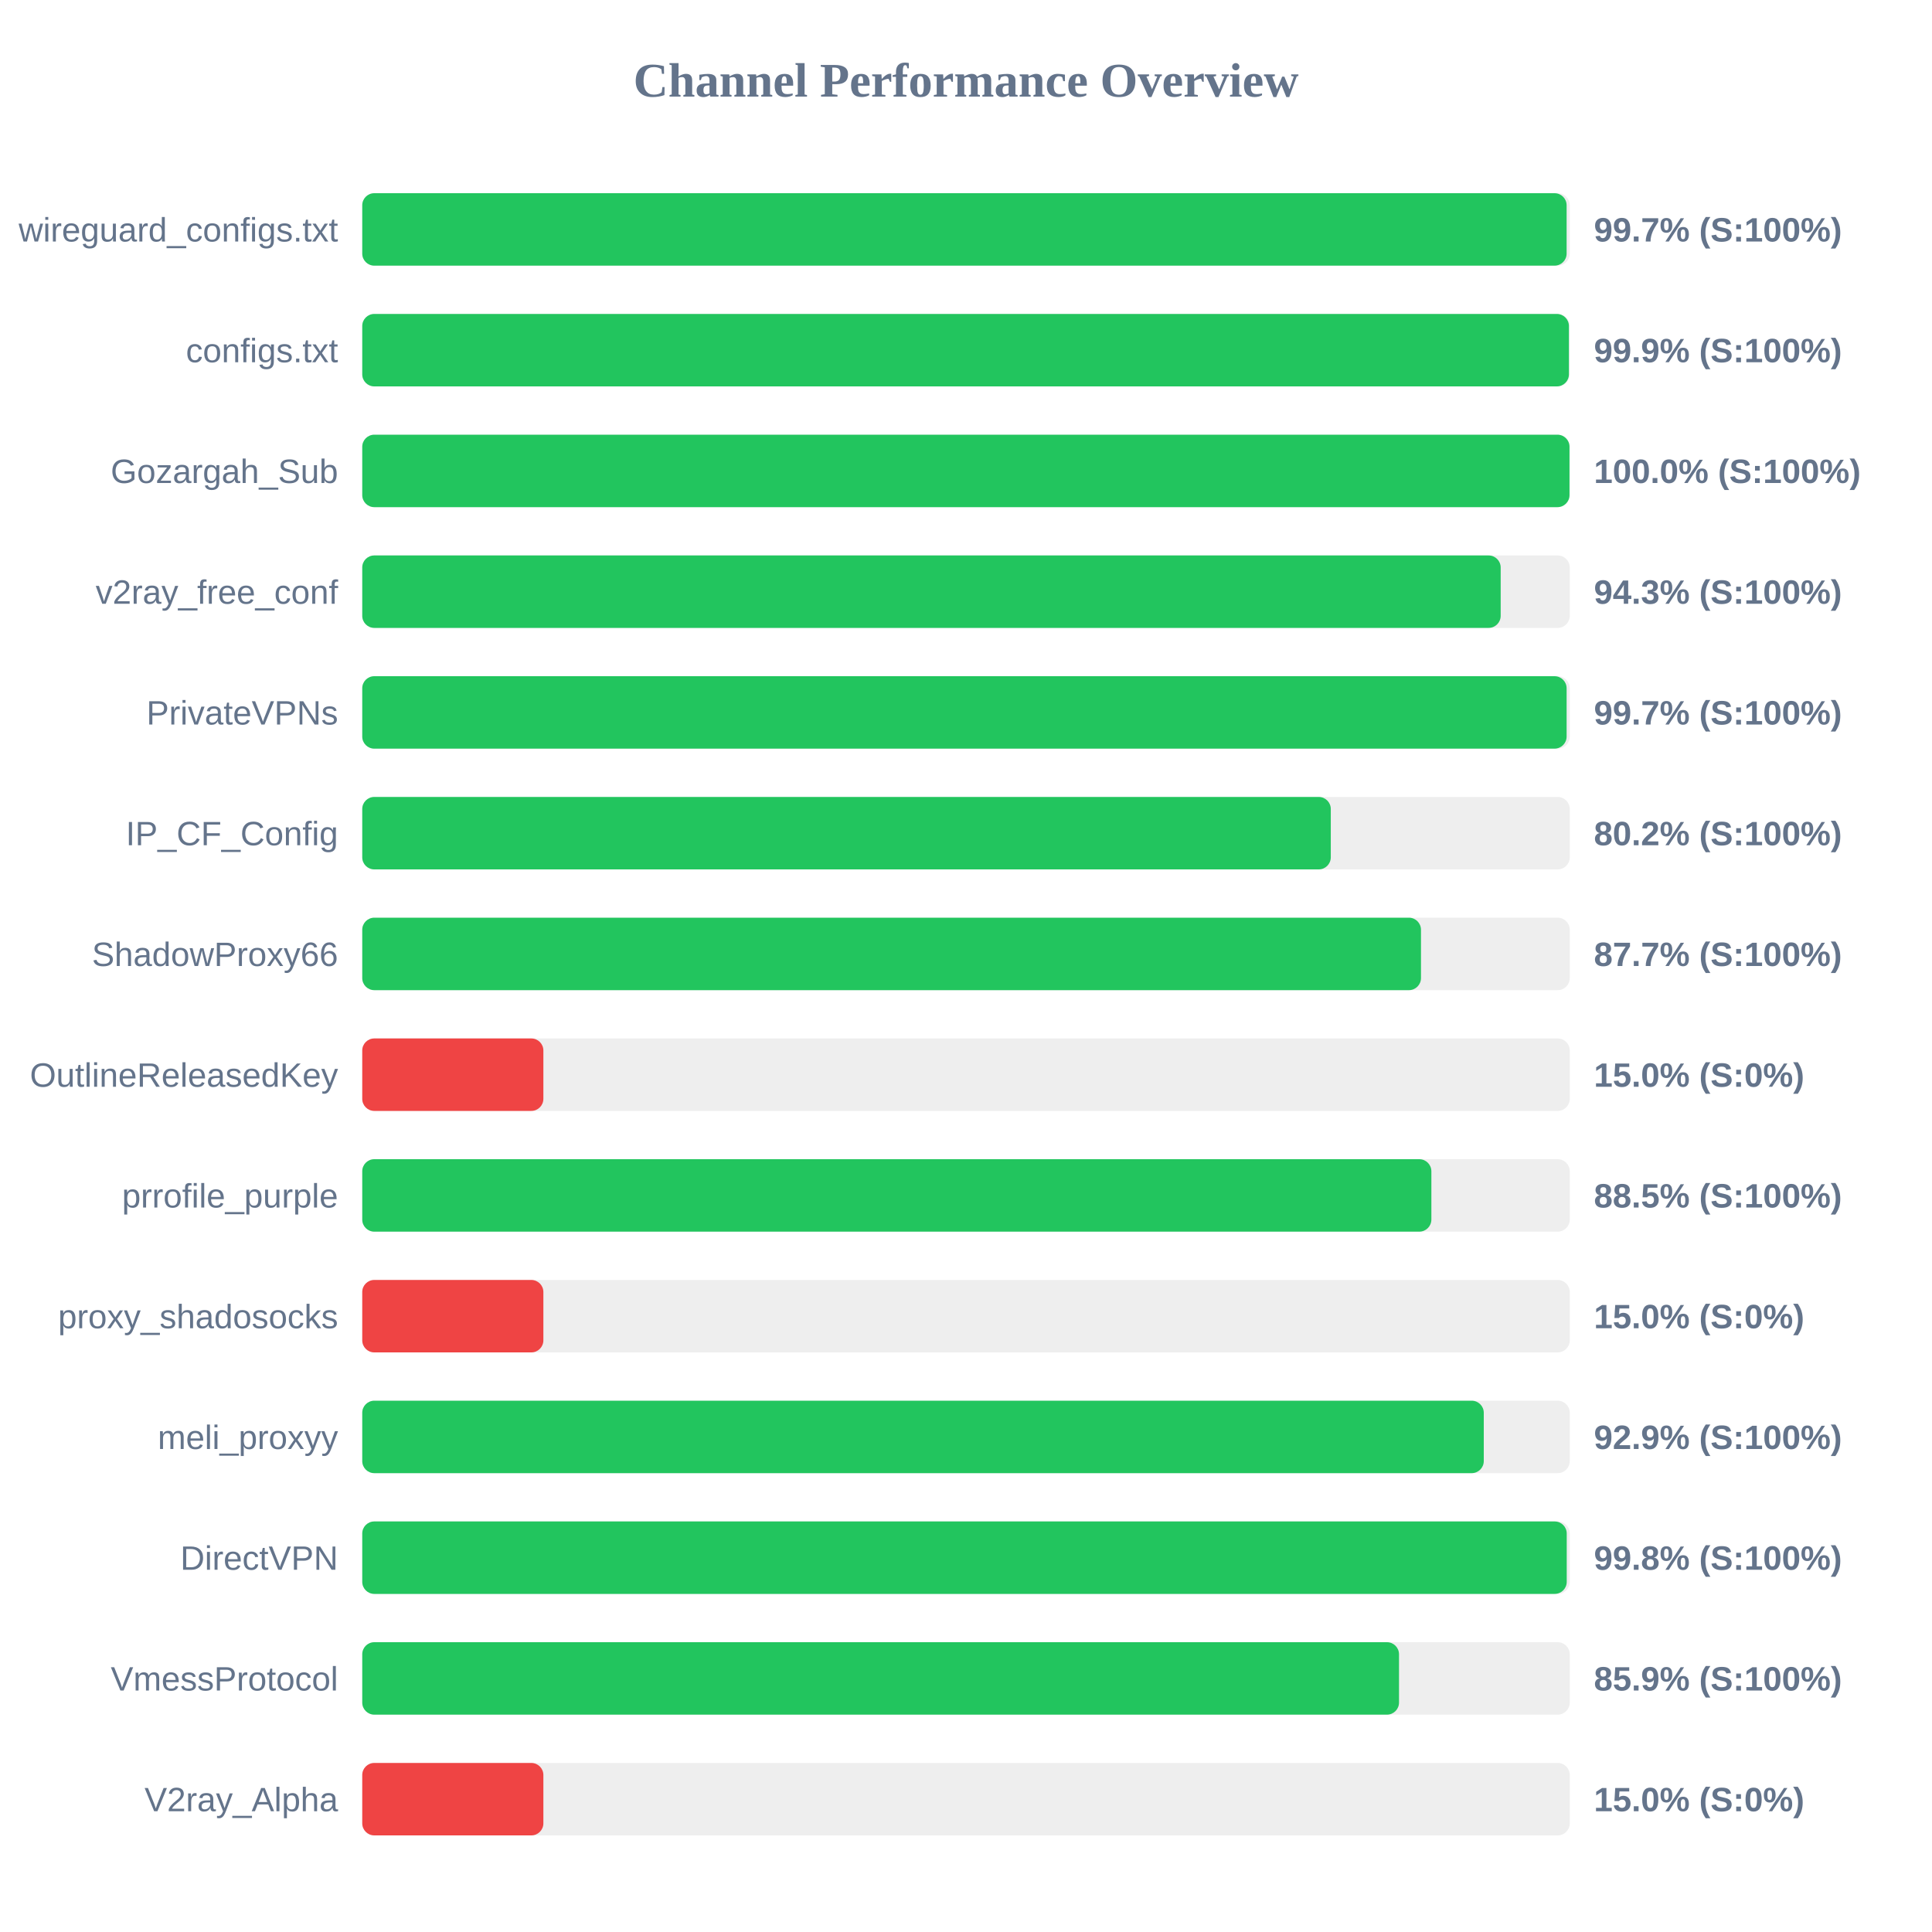
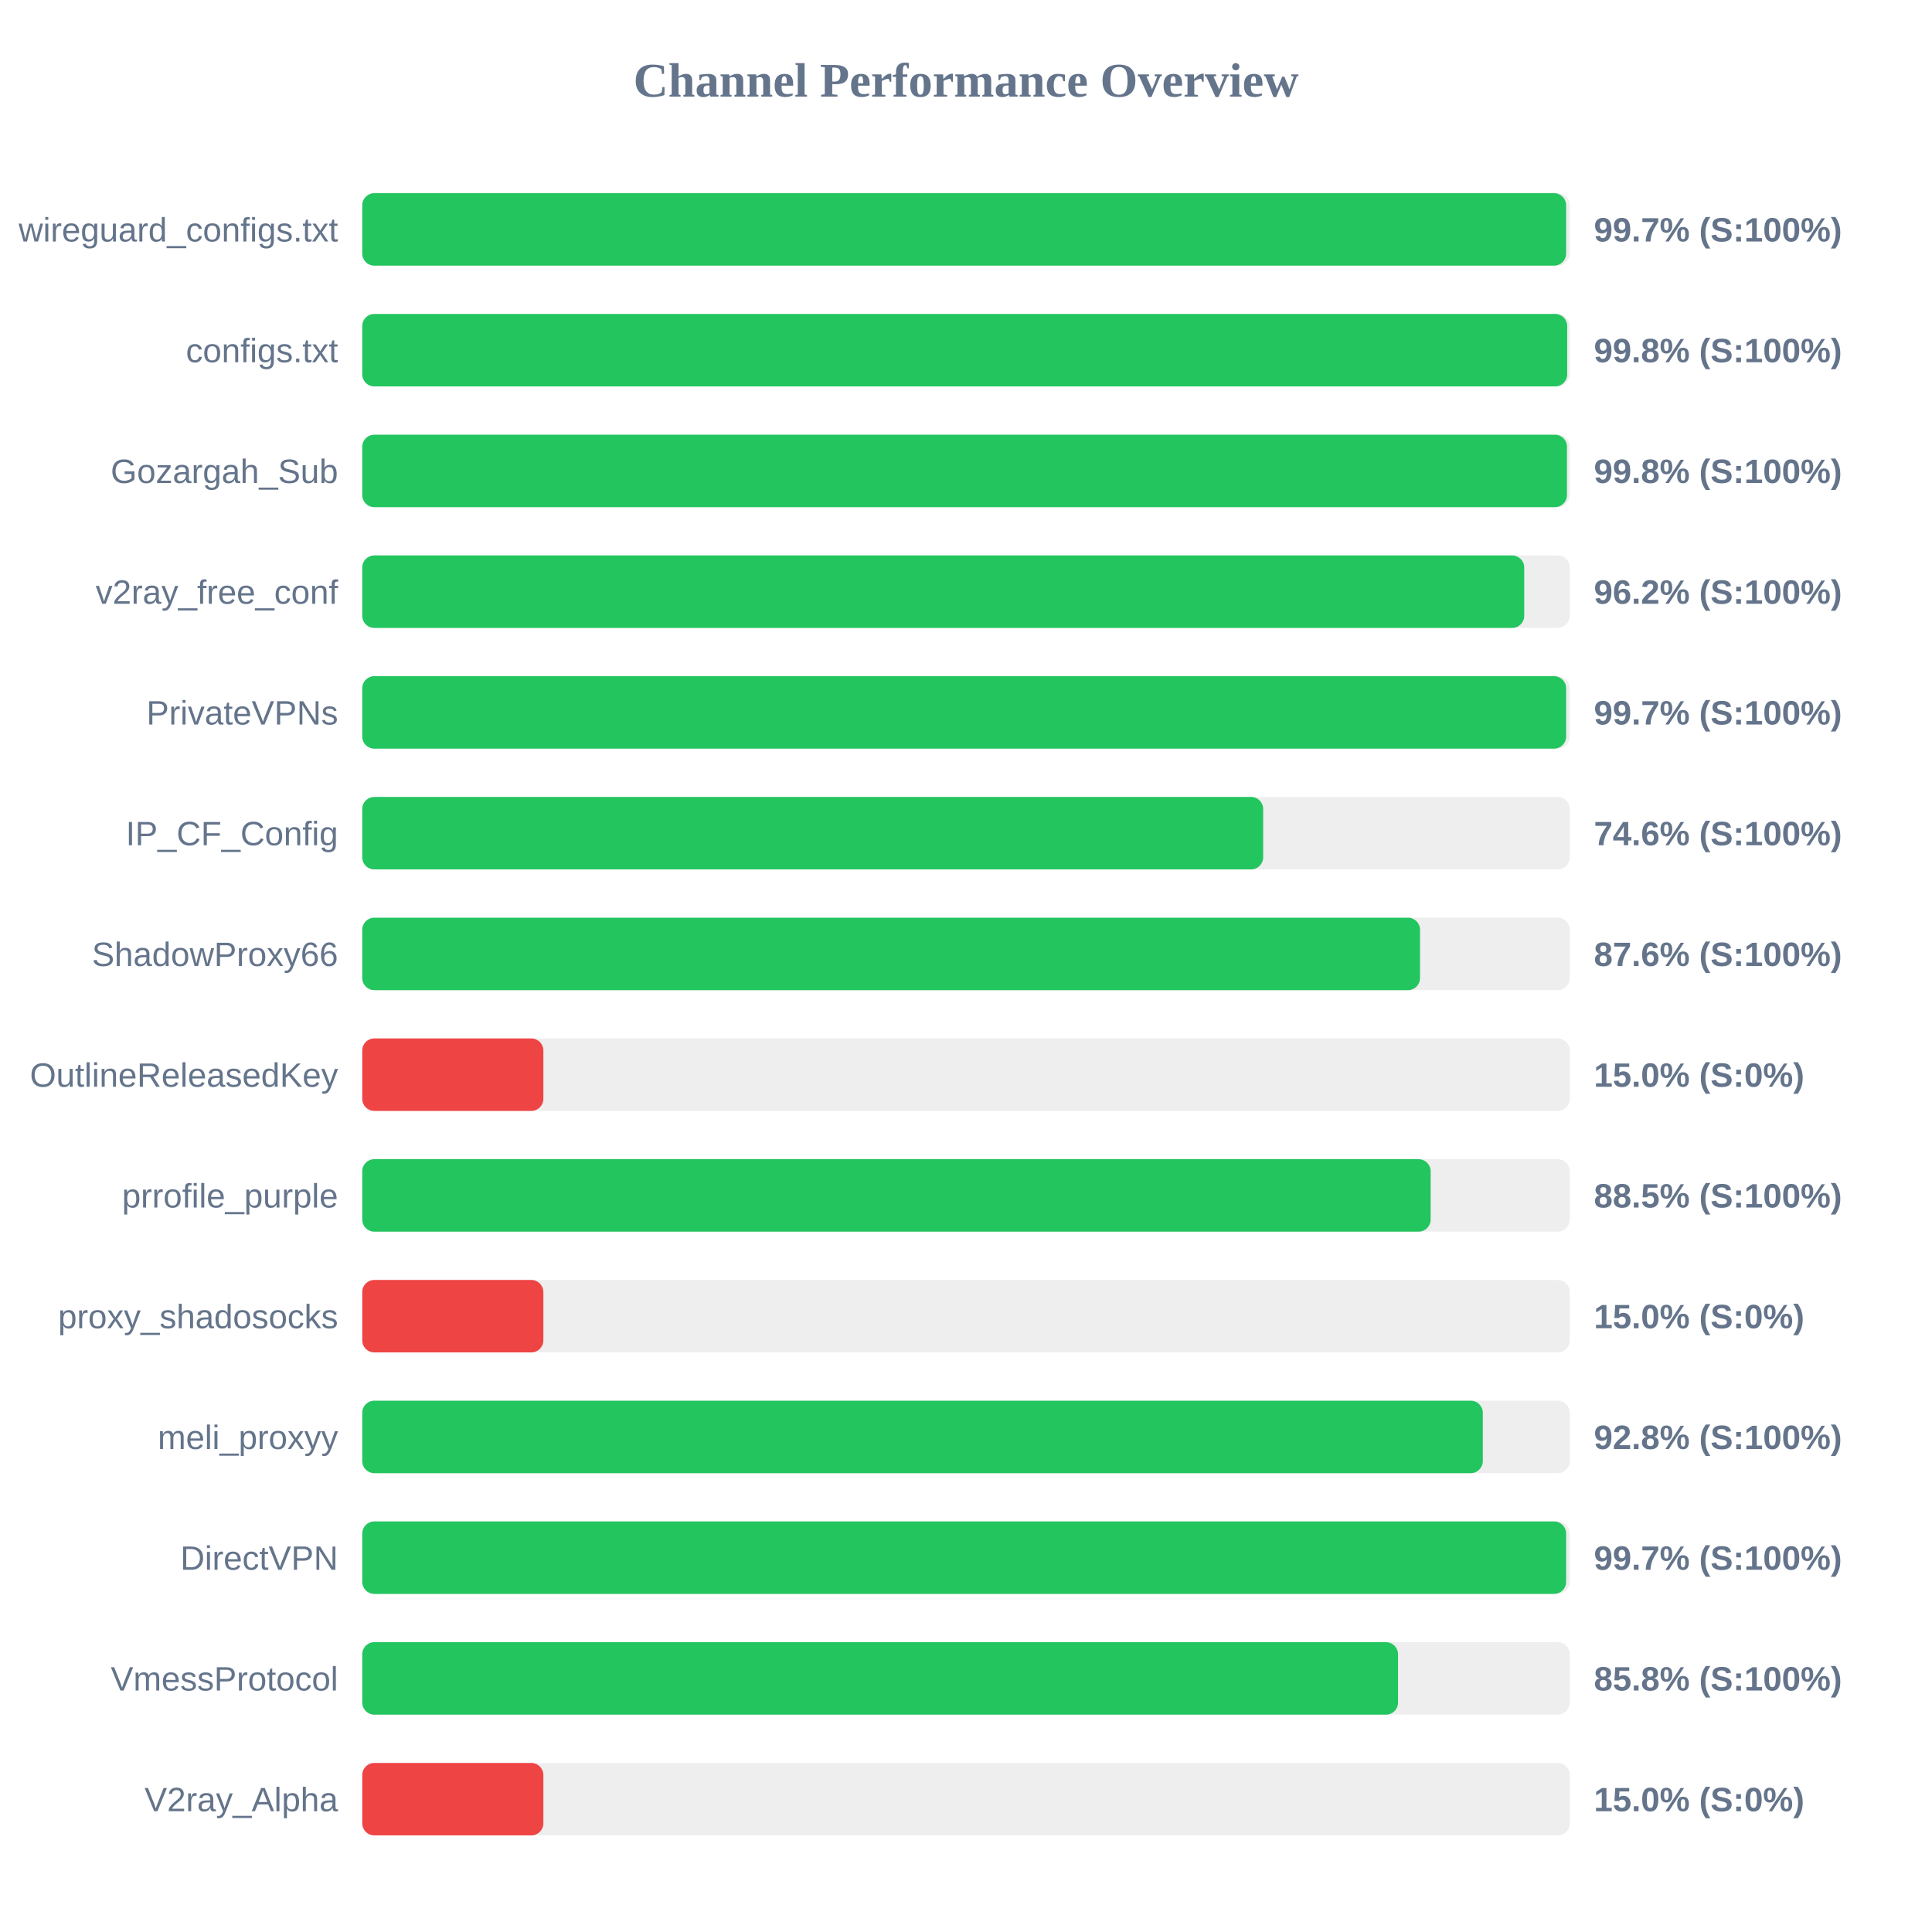
<svg xmlns="http://www.w3.org/2000/svg" width="800" height="800" version="1.1">
  <style>
        .row { font: 14px Arial; fill: #64748b; }
        .score { font: bold 14px Arial; fill: #64748b; }
    </style>
  <text x="400" y="40" text-anchor="middle" font-size="20px" font-weight="bold" fill="#64748b">Channel Performance Overview</text>
  <rect x="150" y="80" width="500" height="30" fill="#eee" rx="5" />
-   <rect x="150" y="80" width="498.7" height="30" fill="#22c55e" rx="5" />
+   <rect x="150" y="80" width="498.5" height="30" fill="#22c55e" rx="5" />
  <text x="140" y="100" text-anchor="end" class="row">wireguard_configs.txt</text>
  <text x="660" y="100" text-anchor="start" class="score">99.7% (S:100%)</text>
  <rect x="150" y="130" width="500" height="30" fill="#eee" rx="5" />
-   <rect x="150" y="130" width="499.65" height="30" fill="#22c55e" rx="5" />
+   <rect x="150" y="130" width="498.95" height="30" fill="#22c55e" rx="5" />
  <text x="140" y="150" text-anchor="end" class="row">configs.txt</text>
-   <text x="660" y="150" text-anchor="start" class="score">99.9% (S:100%)</text>
+   <text x="660" y="150" text-anchor="start" class="score">99.8% (S:100%)</text>
  <rect x="150" y="180" width="500" height="30" fill="#eee" rx="5" />
-   <rect x="150" y="180" width="499.9" height="30" fill="#22c55e" rx="5" />
+   <rect x="150" y="180" width="498.85" height="30" fill="#22c55e" rx="5" />
  <text x="140" y="200" text-anchor="end" class="row">Gozargah_Sub</text>
-   <text x="660" y="200" text-anchor="start" class="score">100.0% (S:100%)</text>
+   <text x="660" y="200" text-anchor="start" class="score">99.8% (S:100%)</text>
  <rect x="150" y="230" width="500" height="30" fill="#eee" rx="5" />
-   <rect x="150" y="230" width="471.4" height="30" fill="#22c55e" rx="5" />
+   <rect x="150" y="230" width="481.15" height="30" fill="#22c55e" rx="5" />
  <text x="140" y="250" text-anchor="end" class="row">v2ray_free_conf</text>
-   <text x="660" y="250" text-anchor="start" class="score">94.3% (S:100%)</text>
+   <text x="660" y="250" text-anchor="start" class="score">96.2% (S:100%)</text>
  <rect x="150" y="280" width="500" height="30" fill="#eee" rx="5" />
-   <rect x="150" y="280" width="498.7" height="30" fill="#22c55e" rx="5" />
+   <rect x="150" y="280" width="498.5" height="30" fill="#22c55e" rx="5" />
  <text x="140" y="300" text-anchor="end" class="row">PrivateVPNs</text>
  <text x="660" y="300" text-anchor="start" class="score">99.7% (S:100%)</text>
  <rect x="150" y="330" width="500" height="30" fill="#eee" rx="5" />
-   <rect x="150" y="330" width="401.05" height="30" fill="#22c55e" rx="5" />
+   <rect x="150" y="330" width="373.05" height="30" fill="#22c55e" rx="5" />
  <text x="140" y="350" text-anchor="end" class="row">IP_CF_Config</text>
-   <text x="660" y="350" text-anchor="start" class="score">80.2% (S:100%)</text>
+   <text x="660" y="350" text-anchor="start" class="score">74.6% (S:100%)</text>
  <rect x="150" y="380" width="500" height="30" fill="#eee" rx="5" />
-   <rect x="150" y="380" width="438.4" height="30" fill="#22c55e" rx="5" />
+   <rect x="150" y="380" width="438.0" height="30" fill="#22c55e" rx="5" />
  <text x="140" y="400" text-anchor="end" class="row">ShadowProxy66</text>
-   <text x="660" y="400" text-anchor="start" class="score">87.7% (S:100%)</text>
+   <text x="660" y="400" text-anchor="start" class="score">87.6% (S:100%)</text>
  <rect x="150" y="430" width="500" height="30" fill="#eee" rx="5" />
  <rect x="150" y="430" width="75.0" height="30" fill="#ef4444" rx="5" />
  <text x="140" y="450" text-anchor="end" class="row">OutlineReleasedKey</text>
  <text x="660" y="450" text-anchor="start" class="score">15.0% (S:0%)</text>
  <rect x="150" y="480" width="500" height="30" fill="#eee" rx="5" />
-   <rect x="150" y="480" width="442.7" height="30" fill="#22c55e" rx="5" />
+   <rect x="150" y="480" width="442.4" height="30" fill="#22c55e" rx="5" />
  <text x="140" y="500" text-anchor="end" class="row">prrofile_purple</text>
  <text x="660" y="500" text-anchor="start" class="score">88.5% (S:100%)</text>
  <rect x="150" y="530" width="500" height="30" fill="#eee" rx="5" />
  <rect x="150" y="530" width="75.0" height="30" fill="#ef4444" rx="5" />
  <text x="140" y="550" text-anchor="end" class="row">proxy_shadosocks</text>
  <text x="660" y="550" text-anchor="start" class="score">15.0% (S:0%)</text>
  <rect x="150" y="580" width="500" height="30" fill="#eee" rx="5" />
-   <rect x="150" y="580" width="464.4" height="30" fill="#22c55e" rx="5" />
+   <rect x="150" y="580" width="464.0" height="30" fill="#22c55e" rx="5" />
  <text x="140" y="600" text-anchor="end" class="row">meli_proxyy</text>
-   <text x="660" y="600" text-anchor="start" class="score">92.9% (S:100%)</text>
+   <text x="660" y="600" text-anchor="start" class="score">92.8% (S:100%)</text>
  <rect x="150" y="630" width="500" height="30" fill="#eee" rx="5" />
-   <rect x="150" y="630" width="498.75" height="30" fill="#22c55e" rx="5" />
+   <rect x="150" y="630" width="498.5" height="30" fill="#22c55e" rx="5" />
  <text x="140" y="650" text-anchor="end" class="row">DirectVPN</text>
-   <text x="660" y="650" text-anchor="start" class="score">99.8% (S:100%)</text>
+   <text x="660" y="650" text-anchor="start" class="score">99.7% (S:100%)</text>
  <rect x="150" y="680" width="500" height="30" fill="#eee" rx="5" />
-   <rect x="150" y="680" width="429.3" height="30" fill="#22c55e" rx="5" />
+   <rect x="150" y="680" width="428.9" height="30" fill="#22c55e" rx="5" />
  <text x="140" y="700" text-anchor="end" class="row">VmessProtocol</text>
-   <text x="660" y="700" text-anchor="start" class="score">85.9% (S:100%)</text>
+   <text x="660" y="700" text-anchor="start" class="score">85.8% (S:100%)</text>
  <rect x="150" y="730" width="500" height="30" fill="#eee" rx="5" />
  <rect x="150" y="730" width="75.0" height="30" fill="#ef4444" rx="5" />
  <text x="140" y="750" text-anchor="end" class="row">V2ray_Alpha</text>
  <text x="660" y="750" text-anchor="start" class="score">15.0% (S:0%)</text>
</svg>
